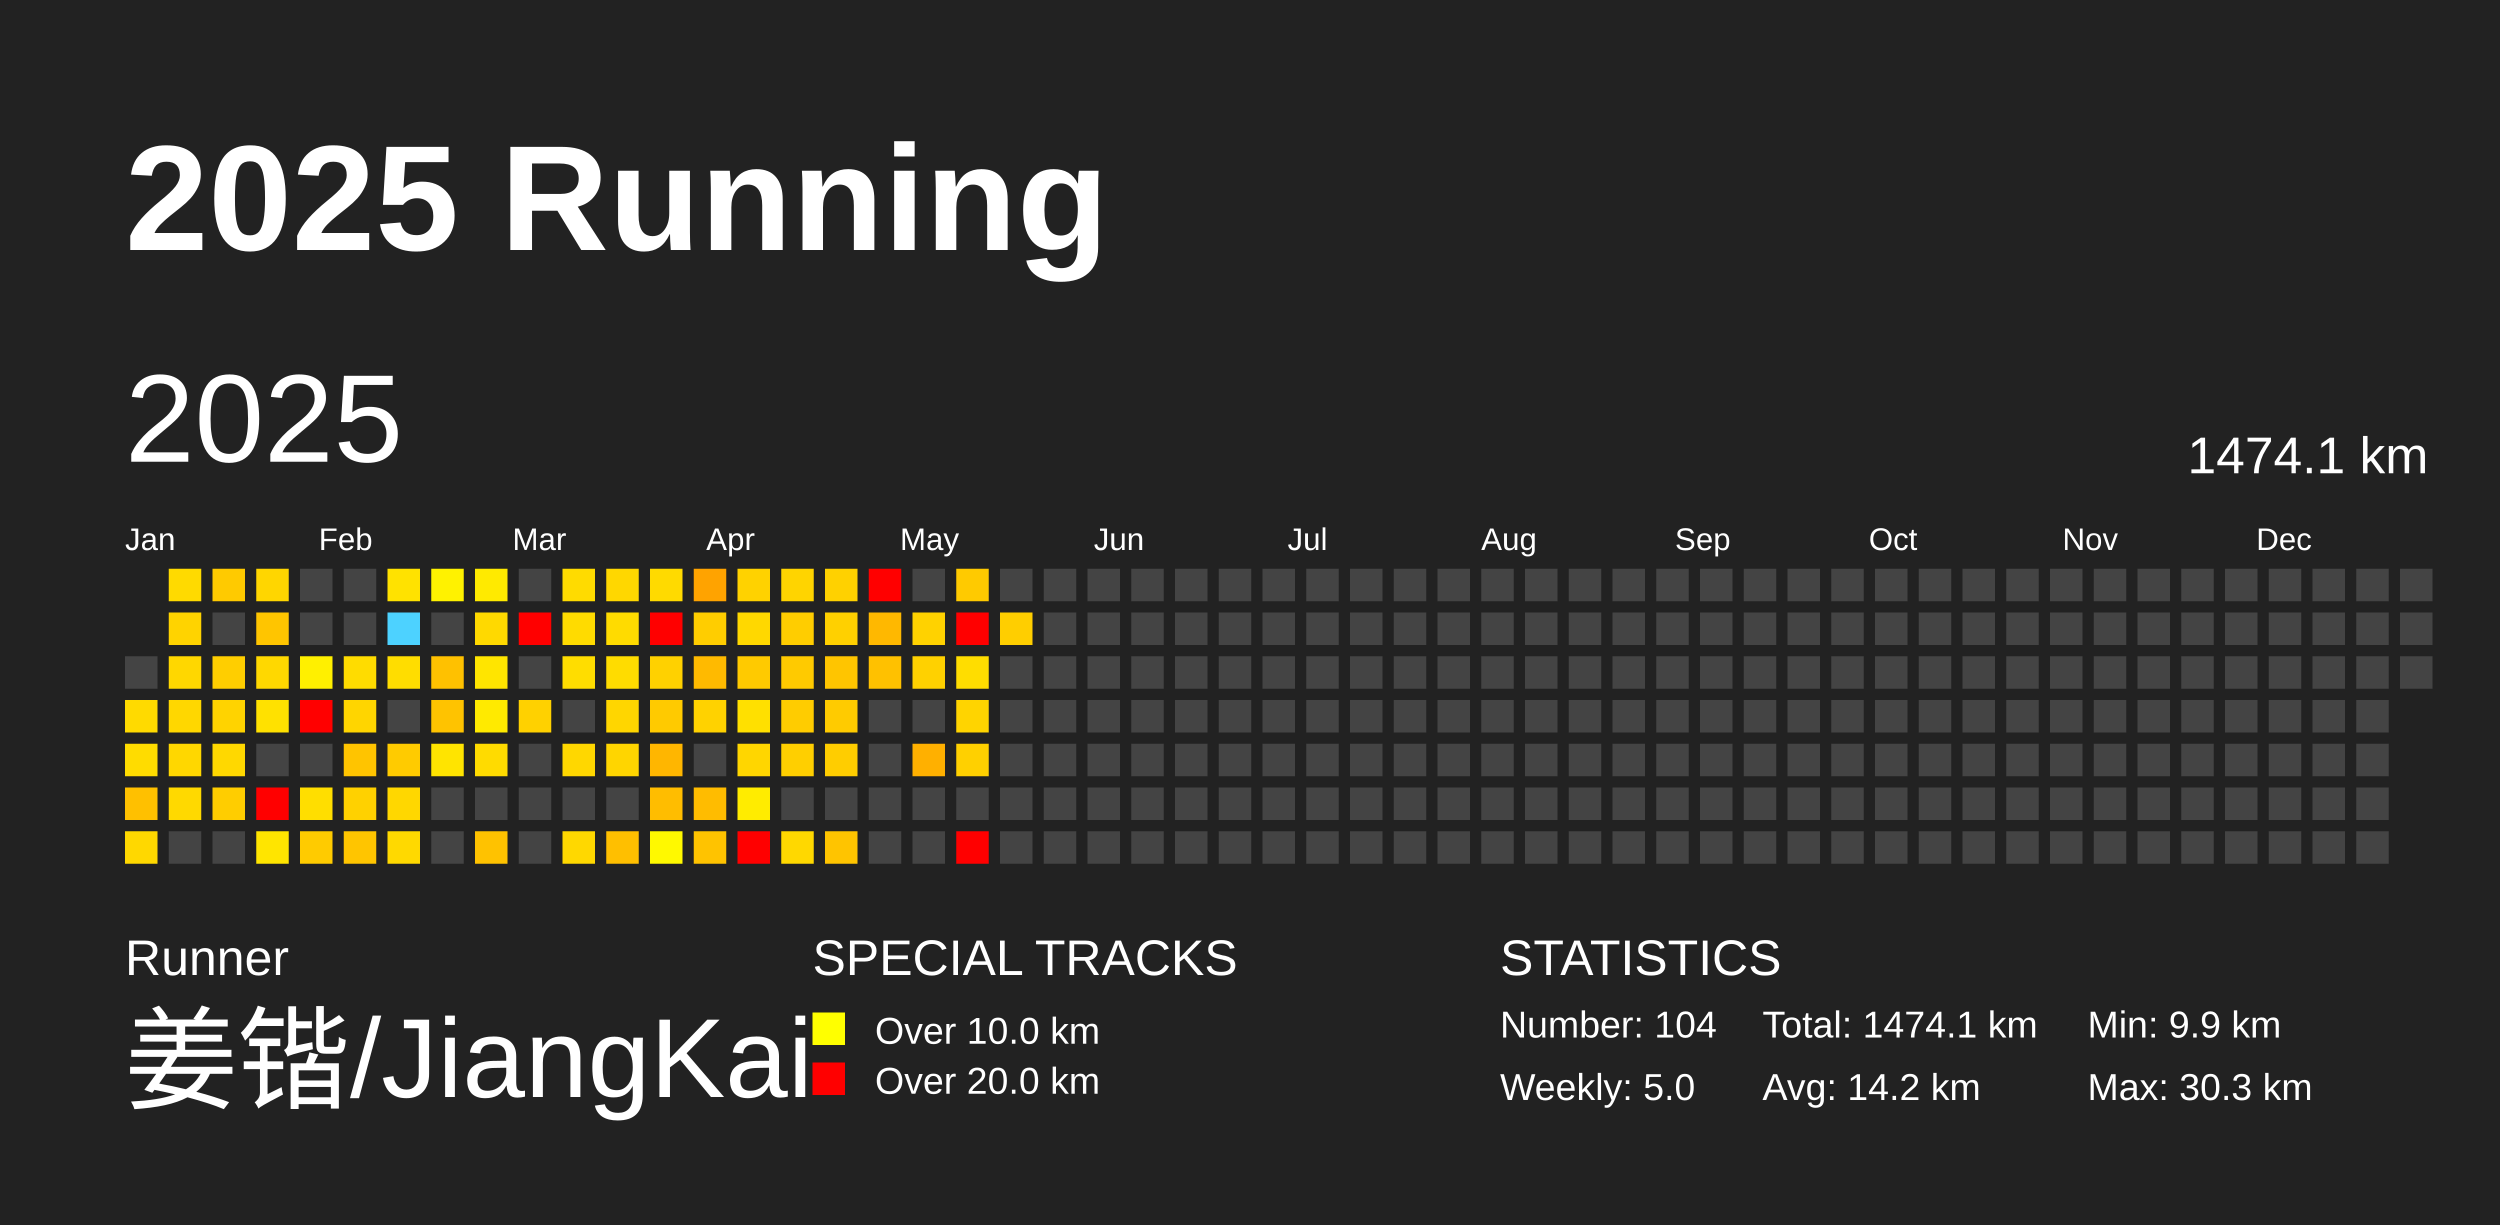
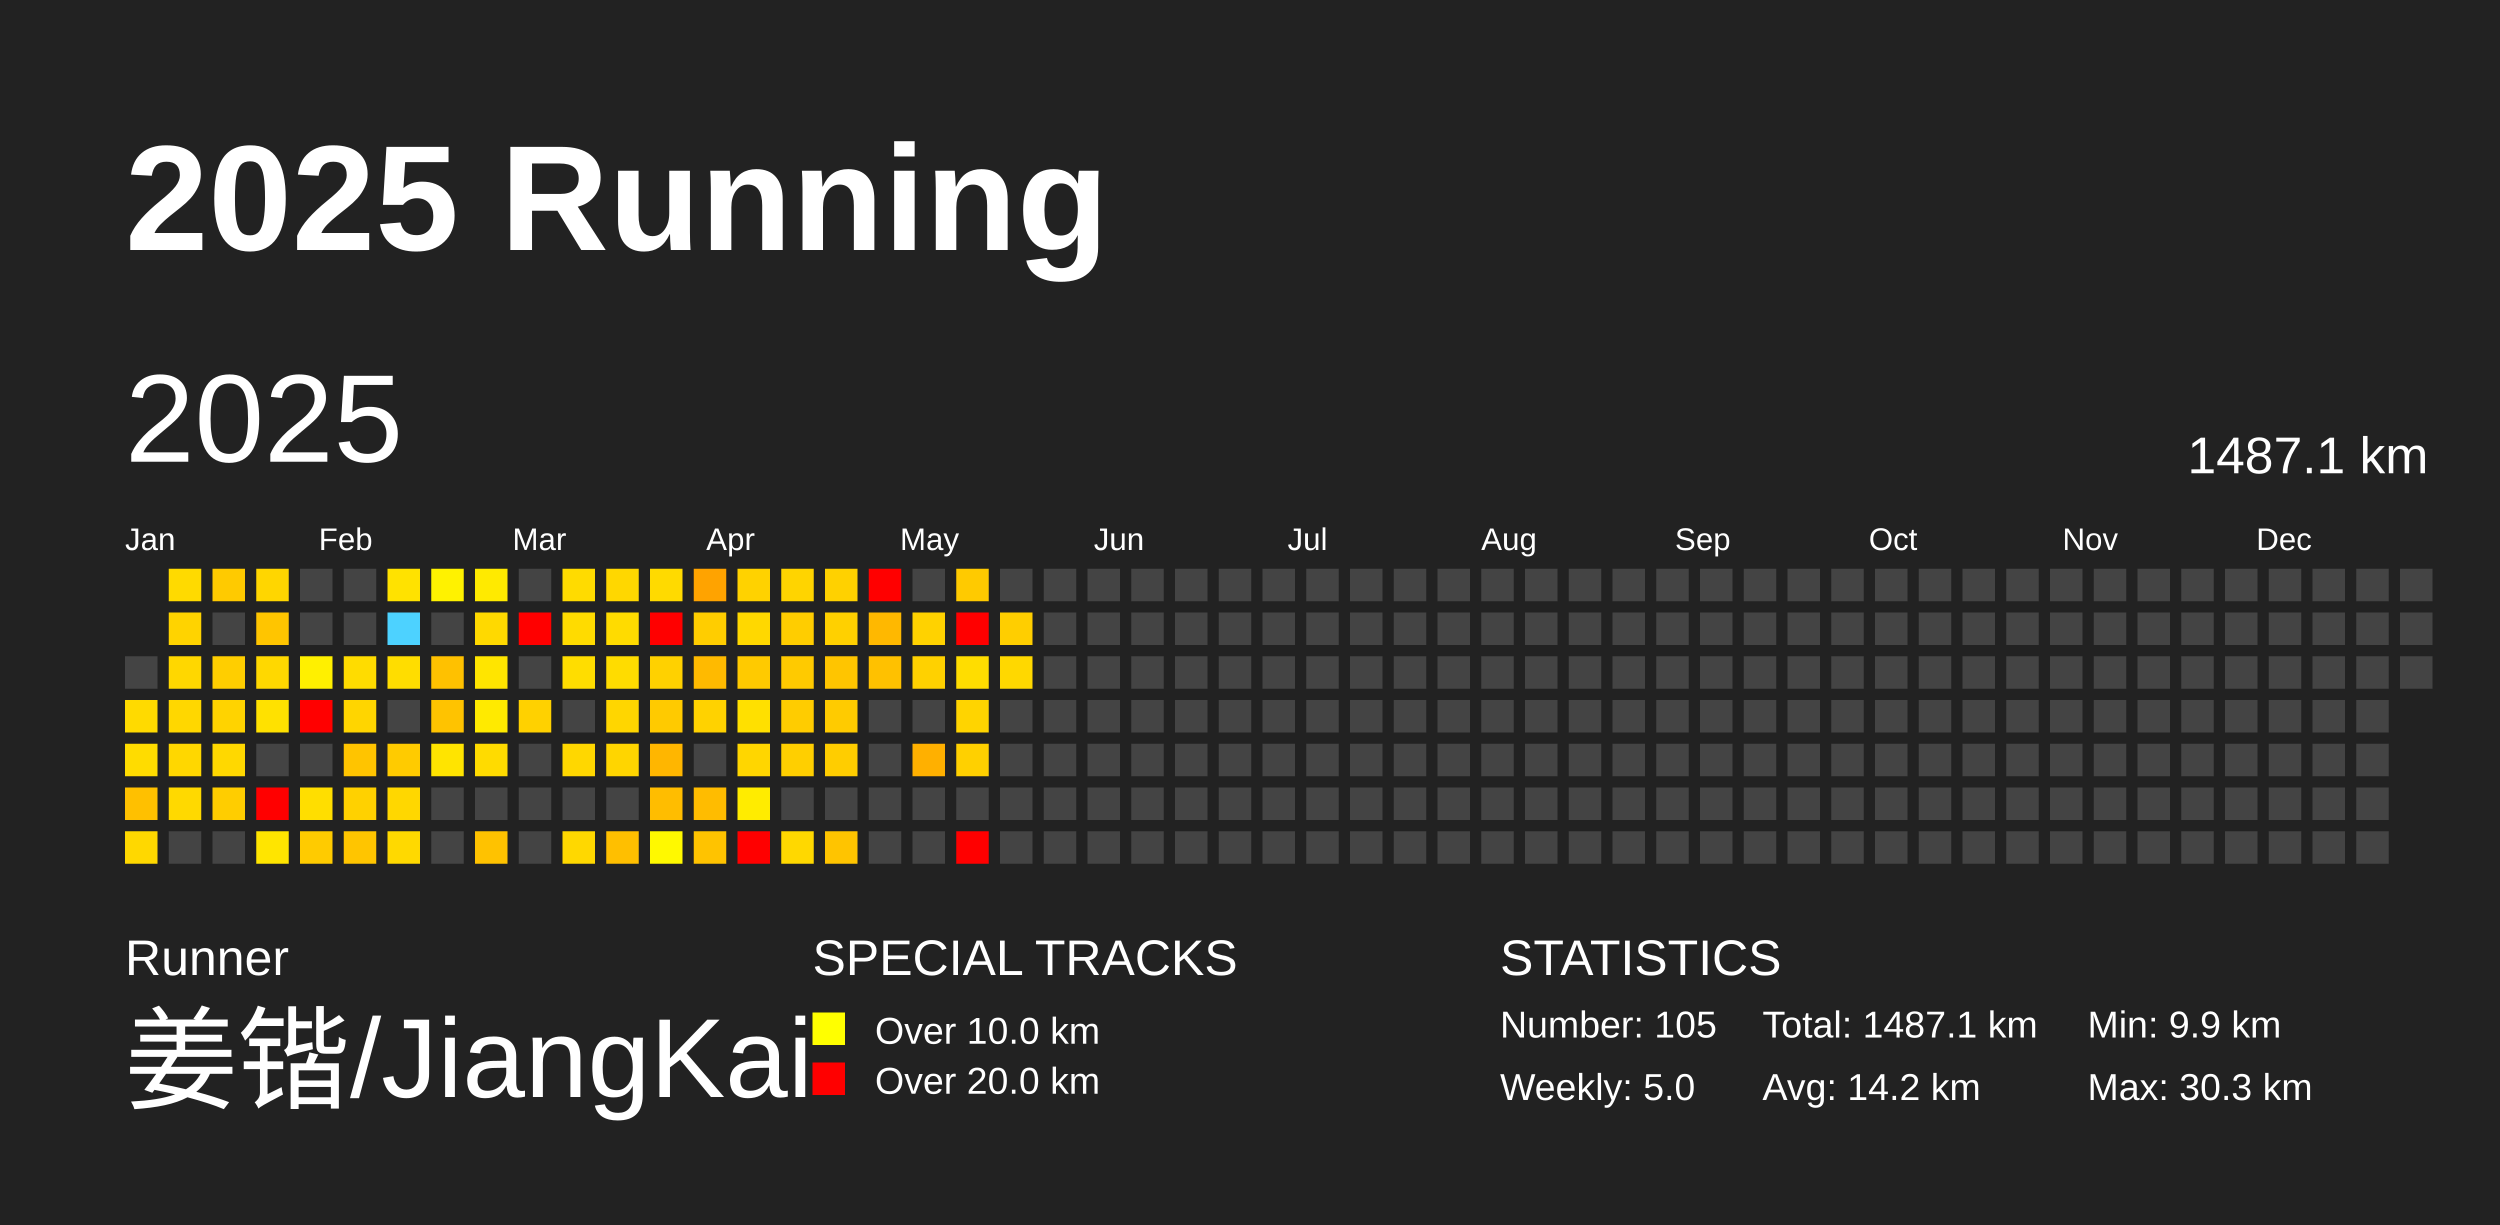
<svg xmlns="http://www.w3.org/2000/svg" baseProfile="full" height="98mm" version="1.1" viewBox="0,0,200,98" width="200mm">
  <defs />
  <rect fill="#222222" height="98" width="200" x="0" y="0" />
  <text fill="#FFFFFF" style="font-size:12px; font-family:Arial; font-weight:bold;" x="10" y="20">2025 Running</text>
  <text fill="#FFFFFF" style="font-size:4px; font-family:Arial" x="10" y="78">Runner</text>
  <text fill="#FFFFFF" style="font-size:9px; font-family:Arial" x="10" y="88">姜锴/JiangKai</text>
  <text fill="#FFFFFF" style="font-size:4px; font-family:Arial" x="65" y="78">SPECIAL TRACKS</text>
  <rect fill="yellow" height="2.6" width="2.6" x="65" y="81" />
  <text fill="#FFFFFF" style="font-size:3px; font-family:Arial" x="70" y="83.5">Over 10.0 km</text>
  <rect fill="red" height="2.6" width="2.6" x="65" y="85" />
  <text fill="#FFFFFF" style="font-size:3px; font-family:Arial" x="70" y="87.5">Over 20.0 km</text>
  <text fill="#FFFFFF" style="font-size:4px; font-family:Arial" x="120" y="78">STATISTICS</text>
-   <text fill="#FFFFFF" style="font-size:3px; font-family:Arial" x="120" y="83">Number: 104</text>
+   <text fill="#FFFFFF" style="font-size:3px; font-family:Arial" x="120" y="83">Number: 105</text>
  <text fill="#FFFFFF" style="font-size:3px; font-family:Arial" x="120" y="88">Weekly: 5.0</text>
-   <text fill="#FFFFFF" style="font-size:3px; font-family:Arial" x="141" y="83">Total: 1474.1 km</text>
+   <text fill="#FFFFFF" style="font-size:3px; font-family:Arial" x="141" y="83">Total: 1487.1 km</text>
  <text fill="#FFFFFF" style="font-size:3px; font-family:Arial" x="141" y="88">Avg: 14.2 km</text>
  <text fill="#FFFFFF" style="font-size:3px; font-family:Arial" x="167" y="83">Min: 9.9 km</text>
  <text fill="#FFFFFF" style="font-size:3px; font-family:Arial" x="167" y="88">Max: 30.3 km</text>
  <text dominant-baseline="hanging" fill="#FFFFFF" style="font-size:10.0px; font-family:Arial;" x="10" y="30">2025</text>
-   <text dominant-baseline="hanging" fill="#FFFFFF" style="font-size:4.125px; font-family:Arial;" x="175" y="35">1474.1 km</text>
+   <text dominant-baseline="hanging" fill="#FFFFFF" style="font-size:4.125px; font-family:Arial;" x="175" y="35">1487.1 km</text>
  <text fill="#FFFFFF" style="font-size:2.5px; font-family:Arial" x="10.0" y="44">Jan</text>
  <text fill="#FFFFFF" style="font-size:2.5px; font-family:Arial" x="25.5" y="44">Feb</text>
  <text fill="#FFFFFF" style="font-size:2.5px; font-family:Arial" x="41.0" y="44">Mar</text>
  <text fill="#FFFFFF" style="font-size:2.5px; font-family:Arial" x="56.5" y="44">Apr</text>
  <text fill="#FFFFFF" style="font-size:2.5px; font-family:Arial" x="72.0" y="44">May</text>
  <text fill="#FFFFFF" style="font-size:2.5px; font-family:Arial" x="87.5" y="44">Jun</text>
  <text fill="#FFFFFF" style="font-size:2.5px; font-family:Arial" x="103.0" y="44">Jul</text>
  <text fill="#FFFFFF" style="font-size:2.5px; font-family:Arial" x="118.5" y="44">Aug</text>
  <text fill="#FFFFFF" style="font-size:2.5px; font-family:Arial" x="134.0" y="44">Sep</text>
  <text fill="#FFFFFF" style="font-size:2.5px; font-family:Arial" x="149.5" y="44">Oct</text>
  <text fill="#FFFFFF" style="font-size:2.5px; font-family:Arial" x="165.0" y="44">Nov</text>
  <text fill="#FFFFFF" style="font-size:2.5px; font-family:Arial" x="180.5" y="44">Dec</text>
  <rect fill="#444444" height="2.6" width="2.6" x="10.0" y="52.5" />
  <rect fill="#ffda00" height="2.6" width="2.6" x="10.0" y="56.0" />
  <rect fill="#ffdc00" height="2.6" width="2.6" x="10.0" y="59.5" />
  <rect fill="#ffc000" height="2.6" width="2.6" x="10.0" y="63.0" />
  <rect fill="#ffd800" height="2.6" width="2.6" x="10.0" y="66.5" />
  <rect fill="#ffda00" height="2.6" width="2.6" x="13.5" y="45.5" />
  <rect fill="#ffd300" height="2.6" width="2.6" x="13.5" y="49.0" />
  <rect fill="#ffd700" height="2.6" width="2.6" x="13.5" y="52.5" />
  <rect fill="#ffd700" height="2.6" width="2.6" x="13.5" y="56.0" />
  <rect fill="#ffd700" height="2.6" width="2.6" x="13.5" y="59.5" />
  <rect fill="#ffd900" height="2.6" width="2.6" x="13.5" y="63.0" />
  <rect fill="#444444" height="2.6" width="2.6" x="13.5" y="66.5" />
  <rect fill="#ffca00" height="2.6" width="2.6" x="17.0" y="45.5" />
  <rect fill="#444444" height="2.6" width="2.6" x="17.0" y="49.0" />
  <rect fill="#ffce00" height="2.6" width="2.6" x="17.0" y="52.5" />
  <rect fill="#ffd300" height="2.6" width="2.6" x="17.0" y="56.0" />
  <rect fill="#ffd800" height="2.6" width="2.6" x="17.0" y="59.5" />
  <rect fill="#ffcd00" height="2.6" width="2.6" x="17.0" y="63.0" />
  <rect fill="#444444" height="2.6" width="2.6" x="17.0" y="66.5" />
  <rect fill="#ffd600" height="2.6" width="2.6" x="20.5" y="45.5" />
  <rect fill="#ffc500" height="2.6" width="2.6" x="20.5" y="49.0" />
  <rect fill="#ffd800" height="2.6" width="2.6" x="20.5" y="52.5" />
  <rect fill="#ffe100" height="2.6" width="2.6" x="20.5" y="56.0" />
  <rect fill="#444444" height="2.6" width="2.6" x="20.5" y="59.5" />
  <rect fill="red" height="2.6" width="2.6" x="20.5" y="63.0" />
  <rect fill="#ffe500" height="2.6" width="2.6" x="20.5" y="66.5" />
  <rect fill="#444444" height="2.6" width="2.6" x="24.0" y="45.5" />
  <rect fill="#444444" height="2.6" width="2.6" x="24.0" y="49.0" />
  <rect fill="#fff000" height="2.6" width="2.6" x="24.0" y="52.5" />
  <rect fill="red" height="2.6" width="2.6" x="24.0" y="56.0" />
  <rect fill="#444444" height="2.6" width="2.6" x="24.0" y="59.5" />
  <rect fill="#ffde00" height="2.6" width="2.6" x="24.0" y="63.0" />
  <rect fill="#ffcb00" height="2.6" width="2.6" x="24.0" y="66.5" />
  <rect fill="#444444" height="2.6" width="2.6" x="27.5" y="45.5" />
  <rect fill="#444444" height="2.6" width="2.6" x="27.5" y="49.0" />
  <rect fill="#ffdc00" height="2.6" width="2.6" x="27.5" y="52.5" />
  <rect fill="#ffd500" height="2.6" width="2.6" x="27.5" y="56.0" />
  <rect fill="#ffc400" height="2.6" width="2.6" x="27.5" y="59.5" />
  <rect fill="#ffd100" height="2.6" width="2.6" x="27.5" y="63.0" />
  <rect fill="#ffc500" height="2.6" width="2.6" x="27.5" y="66.5" />
  <rect fill="#ffe200" height="2.6" width="2.6" x="31.0" y="45.5" />
  <rect fill="#4dd2ff" height="2.6" width="2.6" x="31.0" y="49.0" />
  <rect fill="#ffdd00" height="2.6" width="2.6" x="31.0" y="52.5" />
  <rect fill="#444444" height="2.6" width="2.6" x="31.0" y="56.0" />
  <rect fill="#ffcb00" height="2.6" width="2.6" x="31.0" y="59.5" />
  <rect fill="#ffd700" height="2.6" width="2.6" x="31.0" y="63.0" />
  <rect fill="#ffd900" height="2.6" width="2.6" x="31.0" y="66.5" />
  <rect fill="#fff200" height="2.6" width="2.6" x="34.5" y="45.5" />
  <rect fill="#444444" height="2.6" width="2.6" x="34.5" y="49.0" />
  <rect fill="#ffc100" height="2.6" width="2.6" x="34.5" y="52.5" />
  <rect fill="#ffc300" height="2.6" width="2.6" x="34.5" y="56.0" />
  <rect fill="#ffe400" height="2.6" width="2.6" x="34.5" y="59.5" />
  <rect fill="#444444" height="2.6" width="2.6" x="34.5" y="63.0" />
  <rect fill="#444444" height="2.6" width="2.6" x="34.5" y="66.5" />
  <rect fill="#ffea00" height="2.6" width="2.6" x="38.0" y="45.5" />
  <rect fill="#ffd900" height="2.6" width="2.6" x="38.0" y="49.0" />
  <rect fill="#ffe500" height="2.6" width="2.6" x="38.0" y="52.5" />
  <rect fill="#ffea00" height="2.6" width="2.6" x="38.0" y="56.0" />
  <rect fill="#ffdb00" height="2.6" width="2.6" x="38.0" y="59.5" />
  <rect fill="#444444" height="2.6" width="2.6" x="38.0" y="63.0" />
  <rect fill="#ffc200" height="2.6" width="2.6" x="38.0" y="66.5" />
  <rect fill="#444444" height="2.6" width="2.6" x="41.5" y="45.5" />
  <rect fill="red" height="2.6" width="2.6" x="41.5" y="49.0" />
  <rect fill="#444444" height="2.6" width="2.6" x="41.5" y="52.5" />
  <rect fill="#ffd100" height="2.6" width="2.6" x="41.5" y="56.0" />
  <rect fill="#444444" height="2.6" width="2.6" x="41.5" y="59.5" />
  <rect fill="#444444" height="2.6" width="2.6" x="41.5" y="63.0" />
  <rect fill="#444444" height="2.6" width="2.6" x="41.5" y="66.5" />
  <rect fill="#ffdb00" height="2.6" width="2.6" x="45.0" y="45.5" />
  <rect fill="#ffdb00" height="2.6" width="2.6" x="45.0" y="49.0" />
  <rect fill="#ffdd00" height="2.6" width="2.6" x="45.0" y="52.5" />
  <rect fill="#444444" height="2.6" width="2.6" x="45.0" y="56.0" />
  <rect fill="#ffd700" height="2.6" width="2.6" x="45.0" y="59.5" />
  <rect fill="#444444" height="2.6" width="2.6" x="45.0" y="63.0" />
  <rect fill="#ffd800" height="2.6" width="2.6" x="45.0" y="66.5" />
  <rect fill="#ffd700" height="2.6" width="2.6" x="48.5" y="45.5" />
  <rect fill="#ffdb00" height="2.6" width="2.6" x="48.5" y="49.0" />
  <rect fill="#ffdc00" height="2.6" width="2.6" x="48.5" y="52.5" />
  <rect fill="#ffd600" height="2.6" width="2.6" x="48.5" y="56.0" />
  <rect fill="#ffd500" height="2.6" width="2.6" x="48.5" y="59.5" />
  <rect fill="#444444" height="2.6" width="2.6" x="48.5" y="63.0" />
  <rect fill="#ffbf00" height="2.6" width="2.6" x="48.5" y="66.5" />
  <rect fill="#ffda00" height="2.6" width="2.6" x="52.0" y="45.5" />
  <rect fill="red" height="2.6" width="2.6" x="52.0" y="49.0" />
  <rect fill="#ffd100" height="2.6" width="2.6" x="52.0" y="52.5" />
  <rect fill="#ffca00" height="2.6" width="2.6" x="52.0" y="56.0" />
  <rect fill="#ffb600" height="2.6" width="2.6" x="52.0" y="59.5" />
  <rect fill="#ffbd00" height="2.6" width="2.6" x="52.0" y="63.0" />
  <rect fill="#fff900" height="2.6" width="2.6" x="52.0" y="66.5" />
  <rect fill="#ffa300" height="2.6" width="2.6" x="55.5" y="45.5" />
  <rect fill="#ffcd00" height="2.6" width="2.6" x="55.5" y="49.0" />
  <rect fill="#ffba00" height="2.6" width="2.6" x="55.5" y="52.5" />
  <rect fill="#ffd200" height="2.6" width="2.6" x="55.5" y="56.0" />
  <rect fill="#444444" height="2.6" width="2.6" x="55.5" y="59.5" />
  <rect fill="#ffbc00" height="2.6" width="2.6" x="55.5" y="63.0" />
  <rect fill="#ffc300" height="2.6" width="2.6" x="55.5" y="66.5" />
  <rect fill="#ffd200" height="2.6" width="2.6" x="59.0" y="45.5" />
  <rect fill="#ffd800" height="2.6" width="2.6" x="59.0" y="49.0" />
  <rect fill="#ffca00" height="2.6" width="2.6" x="59.0" y="52.5" />
  <rect fill="#ffe000" height="2.6" width="2.6" x="59.0" y="56.0" />
  <rect fill="#ffd600" height="2.6" width="2.6" x="59.0" y="59.5" />
  <rect fill="#ffec00" height="2.6" width="2.6" x="59.0" y="63.0" />
  <rect fill="red" height="2.6" width="2.6" x="59.0" y="66.5" />
  <rect fill="#ffd400" height="2.6" width="2.6" x="62.5" y="45.5" />
  <rect fill="#ffcd00" height="2.6" width="2.6" x="62.5" y="49.0" />
  <rect fill="#ffca00" height="2.6" width="2.6" x="62.5" y="52.5" />
  <rect fill="#ffcc00" height="2.6" width="2.6" x="62.5" y="56.0" />
  <rect fill="#ffcf00" height="2.6" width="2.6" x="62.5" y="59.5" />
  <rect fill="#444444" height="2.6" width="2.6" x="62.5" y="63.0" />
  <rect fill="#ffd800" height="2.6" width="2.6" x="62.5" y="66.5" />
  <rect fill="#ffd100" height="2.6" width="2.6" x="66.0" y="45.5" />
  <rect fill="#ffd000" height="2.6" width="2.6" x="66.0" y="49.0" />
  <rect fill="#ffc500" height="2.6" width="2.6" x="66.0" y="52.5" />
  <rect fill="#ffcb00" height="2.6" width="2.6" x="66.0" y="56.0" />
  <rect fill="#ffcd00" height="2.6" width="2.6" x="66.0" y="59.5" />
  <rect fill="#444444" height="2.6" width="2.6" x="66.0" y="63.0" />
  <rect fill="#ffc400" height="2.6" width="2.6" x="66.0" y="66.5" />
  <rect fill="red" height="2.6" width="2.6" x="69.5" y="45.5" />
  <rect fill="#ffb800" height="2.6" width="2.6" x="69.5" y="49.0" />
  <rect fill="#ffc100" height="2.6" width="2.6" x="69.5" y="52.5" />
  <rect fill="#444444" height="2.6" width="2.6" x="69.5" y="56.0" />
  <rect fill="#444444" height="2.6" width="2.6" x="69.5" y="59.5" />
  <rect fill="#444444" height="2.6" width="2.6" x="69.5" y="63.0" />
  <rect fill="#444444" height="2.6" width="2.6" x="69.5" y="66.5" />
  <rect fill="#444444" height="2.6" width="2.6" x="73.0" y="45.5" />
  <rect fill="#ffd200" height="2.6" width="2.6" x="73.0" y="49.0" />
  <rect fill="#ffd100" height="2.6" width="2.6" x="73.0" y="52.5" />
  <rect fill="#444444" height="2.6" width="2.6" x="73.0" y="56.0" />
  <rect fill="#ffb000" height="2.6" width="2.6" x="73.0" y="59.5" />
  <rect fill="#444444" height="2.6" width="2.6" x="73.0" y="63.0" />
  <rect fill="#444444" height="2.6" width="2.6" x="73.0" y="66.5" />
  <rect fill="#ffca00" height="2.6" width="2.6" x="76.5" y="45.5" />
  <rect fill="red" height="2.6" width="2.6" x="76.5" y="49.0" />
  <rect fill="#ffdd00" height="2.6" width="2.6" x="76.5" y="52.5" />
  <rect fill="#ffd400" height="2.6" width="2.6" x="76.5" y="56.0" />
  <rect fill="#ffd000" height="2.6" width="2.6" x="76.5" y="59.5" />
  <rect fill="#444444" height="2.6" width="2.6" x="76.5" y="63.0" />
  <rect fill="red" height="2.6" width="2.6" x="76.5" y="66.5" />
  <rect fill="#444444" height="2.6" width="2.6" x="80.0" y="45.5" />
  <rect fill="#ffce00" height="2.6" width="2.6" x="80.0" y="49.0" />
-   <rect fill="#444444" height="2.6" width="2.6" x="80.0" y="52.5" />
+   <rect fill="#ffd800" height="2.6" width="2.6" x="80.0" y="52.5" />
  <rect fill="#444444" height="2.6" width="2.6" x="80.0" y="56.0" />
  <rect fill="#444444" height="2.6" width="2.6" x="80.0" y="59.5" />
  <rect fill="#444444" height="2.6" width="2.6" x="80.0" y="63.0" />
  <rect fill="#444444" height="2.6" width="2.6" x="80.0" y="66.5" />
  <rect fill="#444444" height="2.6" width="2.6" x="83.5" y="45.5" />
  <rect fill="#444444" height="2.6" width="2.6" x="83.5" y="49.0" />
  <rect fill="#444444" height="2.6" width="2.6" x="83.5" y="52.5" />
  <rect fill="#444444" height="2.6" width="2.6" x="83.5" y="56.0" />
  <rect fill="#444444" height="2.6" width="2.6" x="83.5" y="59.5" />
  <rect fill="#444444" height="2.6" width="2.6" x="83.5" y="63.0" />
  <rect fill="#444444" height="2.6" width="2.6" x="83.5" y="66.5" />
  <rect fill="#444444" height="2.6" width="2.6" x="87.0" y="45.5" />
  <rect fill="#444444" height="2.6" width="2.6" x="87.0" y="49.0" />
  <rect fill="#444444" height="2.6" width="2.6" x="87.0" y="52.5" />
  <rect fill="#444444" height="2.6" width="2.6" x="87.0" y="56.0" />
  <rect fill="#444444" height="2.6" width="2.6" x="87.0" y="59.5" />
  <rect fill="#444444" height="2.6" width="2.6" x="87.0" y="63.0" />
  <rect fill="#444444" height="2.6" width="2.6" x="87.0" y="66.5" />
  <rect fill="#444444" height="2.6" width="2.6" x="90.5" y="45.5" />
  <rect fill="#444444" height="2.6" width="2.6" x="90.5" y="49.0" />
  <rect fill="#444444" height="2.6" width="2.6" x="90.5" y="52.5" />
  <rect fill="#444444" height="2.6" width="2.6" x="90.5" y="56.0" />
  <rect fill="#444444" height="2.6" width="2.6" x="90.5" y="59.5" />
  <rect fill="#444444" height="2.6" width="2.6" x="90.5" y="63.0" />
  <rect fill="#444444" height="2.6" width="2.6" x="90.5" y="66.5" />
  <rect fill="#444444" height="2.6" width="2.6" x="94.0" y="45.5" />
  <rect fill="#444444" height="2.6" width="2.6" x="94.0" y="49.0" />
  <rect fill="#444444" height="2.6" width="2.6" x="94.0" y="52.5" />
  <rect fill="#444444" height="2.6" width="2.6" x="94.0" y="56.0" />
  <rect fill="#444444" height="2.6" width="2.6" x="94.0" y="59.5" />
  <rect fill="#444444" height="2.6" width="2.6" x="94.0" y="63.0" />
  <rect fill="#444444" height="2.6" width="2.6" x="94.0" y="66.5" />
  <rect fill="#444444" height="2.6" width="2.6" x="97.5" y="45.5" />
  <rect fill="#444444" height="2.6" width="2.6" x="97.5" y="49.0" />
  <rect fill="#444444" height="2.6" width="2.6" x="97.5" y="52.5" />
  <rect fill="#444444" height="2.6" width="2.6" x="97.5" y="56.0" />
  <rect fill="#444444" height="2.6" width="2.6" x="97.5" y="59.5" />
  <rect fill="#444444" height="2.6" width="2.6" x="97.5" y="63.0" />
  <rect fill="#444444" height="2.6" width="2.6" x="97.5" y="66.5" />
  <rect fill="#444444" height="2.6" width="2.6" x="101.0" y="45.5" />
  <rect fill="#444444" height="2.6" width="2.6" x="101.0" y="49.0" />
  <rect fill="#444444" height="2.6" width="2.6" x="101.0" y="52.5" />
  <rect fill="#444444" height="2.6" width="2.6" x="101.0" y="56.0" />
  <rect fill="#444444" height="2.6" width="2.6" x="101.0" y="59.5" />
  <rect fill="#444444" height="2.6" width="2.6" x="101.0" y="63.0" />
  <rect fill="#444444" height="2.6" width="2.6" x="101.0" y="66.5" />
  <rect fill="#444444" height="2.6" width="2.6" x="104.5" y="45.5" />
  <rect fill="#444444" height="2.6" width="2.6" x="104.5" y="49.0" />
  <rect fill="#444444" height="2.6" width="2.6" x="104.5" y="52.5" />
  <rect fill="#444444" height="2.6" width="2.6" x="104.5" y="56.0" />
  <rect fill="#444444" height="2.6" width="2.6" x="104.5" y="59.5" />
  <rect fill="#444444" height="2.6" width="2.6" x="104.5" y="63.0" />
  <rect fill="#444444" height="2.6" width="2.6" x="104.5" y="66.5" />
  <rect fill="#444444" height="2.6" width="2.6" x="108.0" y="45.5" />
  <rect fill="#444444" height="2.6" width="2.6" x="108.0" y="49.0" />
  <rect fill="#444444" height="2.6" width="2.6" x="108.0" y="52.5" />
  <rect fill="#444444" height="2.6" width="2.6" x="108.0" y="56.0" />
  <rect fill="#444444" height="2.6" width="2.6" x="108.0" y="59.5" />
  <rect fill="#444444" height="2.6" width="2.6" x="108.0" y="63.0" />
  <rect fill="#444444" height="2.6" width="2.6" x="108.0" y="66.5" />
  <rect fill="#444444" height="2.6" width="2.6" x="111.5" y="45.5" />
  <rect fill="#444444" height="2.6" width="2.6" x="111.5" y="49.0" />
  <rect fill="#444444" height="2.6" width="2.6" x="111.5" y="52.5" />
  <rect fill="#444444" height="2.6" width="2.6" x="111.5" y="56.0" />
  <rect fill="#444444" height="2.6" width="2.6" x="111.5" y="59.5" />
  <rect fill="#444444" height="2.6" width="2.6" x="111.5" y="63.0" />
  <rect fill="#444444" height="2.6" width="2.6" x="111.5" y="66.5" />
  <rect fill="#444444" height="2.6" width="2.6" x="115.0" y="45.5" />
  <rect fill="#444444" height="2.6" width="2.6" x="115.0" y="49.0" />
  <rect fill="#444444" height="2.6" width="2.6" x="115.0" y="52.5" />
  <rect fill="#444444" height="2.6" width="2.6" x="115.0" y="56.0" />
  <rect fill="#444444" height="2.6" width="2.6" x="115.0" y="59.5" />
  <rect fill="#444444" height="2.6" width="2.6" x="115.0" y="63.0" />
  <rect fill="#444444" height="2.6" width="2.6" x="115.0" y="66.5" />
  <rect fill="#444444" height="2.6" width="2.6" x="118.5" y="45.5" />
  <rect fill="#444444" height="2.6" width="2.6" x="118.5" y="49.0" />
  <rect fill="#444444" height="2.6" width="2.6" x="118.5" y="52.5" />
  <rect fill="#444444" height="2.6" width="2.6" x="118.5" y="56.0" />
  <rect fill="#444444" height="2.6" width="2.6" x="118.5" y="59.5" />
  <rect fill="#444444" height="2.6" width="2.6" x="118.5" y="63.0" />
  <rect fill="#444444" height="2.6" width="2.6" x="118.5" y="66.5" />
  <rect fill="#444444" height="2.6" width="2.6" x="122.0" y="45.5" />
  <rect fill="#444444" height="2.6" width="2.6" x="122.0" y="49.0" />
  <rect fill="#444444" height="2.6" width="2.6" x="122.0" y="52.5" />
  <rect fill="#444444" height="2.6" width="2.6" x="122.0" y="56.0" />
  <rect fill="#444444" height="2.6" width="2.6" x="122.0" y="59.5" />
  <rect fill="#444444" height="2.6" width="2.6" x="122.0" y="63.0" />
  <rect fill="#444444" height="2.6" width="2.6" x="122.0" y="66.5" />
  <rect fill="#444444" height="2.6" width="2.6" x="125.5" y="45.5" />
  <rect fill="#444444" height="2.6" width="2.6" x="125.5" y="49.0" />
  <rect fill="#444444" height="2.6" width="2.6" x="125.5" y="52.5" />
  <rect fill="#444444" height="2.6" width="2.6" x="125.5" y="56.0" />
  <rect fill="#444444" height="2.6" width="2.6" x="125.5" y="59.5" />
  <rect fill="#444444" height="2.6" width="2.6" x="125.5" y="63.0" />
  <rect fill="#444444" height="2.6" width="2.6" x="125.5" y="66.5" />
  <rect fill="#444444" height="2.6" width="2.6" x="129.0" y="45.5" />
  <rect fill="#444444" height="2.6" width="2.6" x="129.0" y="49.0" />
  <rect fill="#444444" height="2.6" width="2.6" x="129.0" y="52.5" />
  <rect fill="#444444" height="2.6" width="2.6" x="129.0" y="56.0" />
  <rect fill="#444444" height="2.6" width="2.6" x="129.0" y="59.5" />
  <rect fill="#444444" height="2.6" width="2.6" x="129.0" y="63.0" />
  <rect fill="#444444" height="2.6" width="2.6" x="129.0" y="66.5" />
  <rect fill="#444444" height="2.6" width="2.6" x="132.5" y="45.5" />
  <rect fill="#444444" height="2.6" width="2.6" x="132.5" y="49.0" />
  <rect fill="#444444" height="2.6" width="2.6" x="132.5" y="52.5" />
  <rect fill="#444444" height="2.6" width="2.6" x="132.5" y="56.0" />
  <rect fill="#444444" height="2.6" width="2.6" x="132.5" y="59.5" />
  <rect fill="#444444" height="2.6" width="2.6" x="132.5" y="63.0" />
  <rect fill="#444444" height="2.6" width="2.6" x="132.5" y="66.5" />
  <rect fill="#444444" height="2.6" width="2.6" x="136.0" y="45.5" />
  <rect fill="#444444" height="2.6" width="2.6" x="136.0" y="49.0" />
  <rect fill="#444444" height="2.6" width="2.6" x="136.0" y="52.5" />
  <rect fill="#444444" height="2.6" width="2.6" x="136.0" y="56.0" />
  <rect fill="#444444" height="2.6" width="2.6" x="136.0" y="59.5" />
  <rect fill="#444444" height="2.6" width="2.6" x="136.0" y="63.0" />
  <rect fill="#444444" height="2.6" width="2.6" x="136.0" y="66.5" />
  <rect fill="#444444" height="2.6" width="2.6" x="139.5" y="45.5" />
  <rect fill="#444444" height="2.6" width="2.6" x="139.5" y="49.0" />
  <rect fill="#444444" height="2.6" width="2.6" x="139.5" y="52.5" />
  <rect fill="#444444" height="2.6" width="2.6" x="139.5" y="56.0" />
  <rect fill="#444444" height="2.6" width="2.6" x="139.5" y="59.5" />
  <rect fill="#444444" height="2.6" width="2.6" x="139.5" y="63.0" />
  <rect fill="#444444" height="2.6" width="2.6" x="139.5" y="66.5" />
  <rect fill="#444444" height="2.6" width="2.6" x="143.0" y="45.5" />
  <rect fill="#444444" height="2.6" width="2.6" x="143.0" y="49.0" />
  <rect fill="#444444" height="2.6" width="2.6" x="143.0" y="52.5" />
  <rect fill="#444444" height="2.6" width="2.6" x="143.0" y="56.0" />
  <rect fill="#444444" height="2.6" width="2.6" x="143.0" y="59.5" />
  <rect fill="#444444" height="2.6" width="2.6" x="143.0" y="63.0" />
  <rect fill="#444444" height="2.6" width="2.6" x="143.0" y="66.5" />
  <rect fill="#444444" height="2.6" width="2.6" x="146.5" y="45.5" />
  <rect fill="#444444" height="2.6" width="2.6" x="146.5" y="49.0" />
  <rect fill="#444444" height="2.6" width="2.6" x="146.5" y="52.5" />
  <rect fill="#444444" height="2.6" width="2.6" x="146.5" y="56.0" />
  <rect fill="#444444" height="2.6" width="2.6" x="146.5" y="59.5" />
  <rect fill="#444444" height="2.6" width="2.6" x="146.5" y="63.0" />
  <rect fill="#444444" height="2.6" width="2.6" x="146.5" y="66.5" />
  <rect fill="#444444" height="2.6" width="2.6" x="150.0" y="45.5" />
  <rect fill="#444444" height="2.6" width="2.6" x="150.0" y="49.0" />
  <rect fill="#444444" height="2.6" width="2.6" x="150.0" y="52.5" />
  <rect fill="#444444" height="2.6" width="2.6" x="150.0" y="56.0" />
  <rect fill="#444444" height="2.6" width="2.6" x="150.0" y="59.5" />
  <rect fill="#444444" height="2.6" width="2.6" x="150.0" y="63.0" />
  <rect fill="#444444" height="2.6" width="2.6" x="150.0" y="66.5" />
  <rect fill="#444444" height="2.6" width="2.6" x="153.5" y="45.5" />
  <rect fill="#444444" height="2.6" width="2.6" x="153.5" y="49.0" />
  <rect fill="#444444" height="2.6" width="2.6" x="153.5" y="52.5" />
  <rect fill="#444444" height="2.6" width="2.6" x="153.5" y="56.0" />
  <rect fill="#444444" height="2.6" width="2.6" x="153.5" y="59.5" />
  <rect fill="#444444" height="2.6" width="2.6" x="153.5" y="63.0" />
  <rect fill="#444444" height="2.6" width="2.6" x="153.5" y="66.5" />
  <rect fill="#444444" height="2.6" width="2.6" x="157.0" y="45.5" />
  <rect fill="#444444" height="2.6" width="2.6" x="157.0" y="49.0" />
  <rect fill="#444444" height="2.6" width="2.6" x="157.0" y="52.5" />
  <rect fill="#444444" height="2.6" width="2.6" x="157.0" y="56.0" />
  <rect fill="#444444" height="2.6" width="2.6" x="157.0" y="59.5" />
  <rect fill="#444444" height="2.6" width="2.6" x="157.0" y="63.0" />
  <rect fill="#444444" height="2.6" width="2.6" x="157.0" y="66.5" />
  <rect fill="#444444" height="2.6" width="2.6" x="160.5" y="45.5" />
  <rect fill="#444444" height="2.6" width="2.6" x="160.5" y="49.0" />
  <rect fill="#444444" height="2.6" width="2.6" x="160.5" y="52.5" />
  <rect fill="#444444" height="2.6" width="2.6" x="160.5" y="56.0" />
  <rect fill="#444444" height="2.6" width="2.6" x="160.5" y="59.5" />
  <rect fill="#444444" height="2.6" width="2.6" x="160.5" y="63.0" />
  <rect fill="#444444" height="2.6" width="2.6" x="160.5" y="66.5" />
  <rect fill="#444444" height="2.6" width="2.6" x="164.0" y="45.5" />
  <rect fill="#444444" height="2.6" width="2.6" x="164.0" y="49.0" />
  <rect fill="#444444" height="2.6" width="2.6" x="164.0" y="52.5" />
  <rect fill="#444444" height="2.6" width="2.6" x="164.0" y="56.0" />
  <rect fill="#444444" height="2.6" width="2.6" x="164.0" y="59.5" />
  <rect fill="#444444" height="2.6" width="2.6" x="164.0" y="63.0" />
  <rect fill="#444444" height="2.6" width="2.6" x="164.0" y="66.5" />
  <rect fill="#444444" height="2.6" width="2.6" x="167.5" y="45.5" />
  <rect fill="#444444" height="2.6" width="2.6" x="167.5" y="49.0" />
  <rect fill="#444444" height="2.6" width="2.6" x="167.5" y="52.5" />
  <rect fill="#444444" height="2.6" width="2.6" x="167.5" y="56.0" />
  <rect fill="#444444" height="2.6" width="2.6" x="167.5" y="59.5" />
  <rect fill="#444444" height="2.6" width="2.6" x="167.5" y="63.0" />
  <rect fill="#444444" height="2.6" width="2.6" x="167.5" y="66.5" />
  <rect fill="#444444" height="2.6" width="2.6" x="171.0" y="45.5" />
  <rect fill="#444444" height="2.6" width="2.6" x="171.0" y="49.0" />
  <rect fill="#444444" height="2.6" width="2.6" x="171.0" y="52.5" />
  <rect fill="#444444" height="2.6" width="2.6" x="171.0" y="56.0" />
  <rect fill="#444444" height="2.6" width="2.6" x="171.0" y="59.5" />
  <rect fill="#444444" height="2.6" width="2.6" x="171.0" y="63.0" />
  <rect fill="#444444" height="2.6" width="2.6" x="171.0" y="66.5" />
  <rect fill="#444444" height="2.6" width="2.6" x="174.5" y="45.5" />
  <rect fill="#444444" height="2.6" width="2.6" x="174.5" y="49.0" />
  <rect fill="#444444" height="2.6" width="2.6" x="174.5" y="52.5" />
  <rect fill="#444444" height="2.6" width="2.6" x="174.5" y="56.0" />
  <rect fill="#444444" height="2.6" width="2.6" x="174.5" y="59.5" />
  <rect fill="#444444" height="2.6" width="2.6" x="174.5" y="63.0" />
  <rect fill="#444444" height="2.6" width="2.6" x="174.5" y="66.5" />
  <rect fill="#444444" height="2.6" width="2.6" x="178.0" y="45.5" />
  <rect fill="#444444" height="2.6" width="2.6" x="178.0" y="49.0" />
  <rect fill="#444444" height="2.6" width="2.6" x="178.0" y="52.5" />
  <rect fill="#444444" height="2.6" width="2.6" x="178.0" y="56.0" />
  <rect fill="#444444" height="2.6" width="2.6" x="178.0" y="59.5" />
  <rect fill="#444444" height="2.6" width="2.6" x="178.0" y="63.0" />
  <rect fill="#444444" height="2.6" width="2.6" x="178.0" y="66.5" />
  <rect fill="#444444" height="2.6" width="2.6" x="181.5" y="45.5" />
  <rect fill="#444444" height="2.6" width="2.6" x="181.5" y="49.0" />
  <rect fill="#444444" height="2.6" width="2.6" x="181.5" y="52.5" />
  <rect fill="#444444" height="2.6" width="2.6" x="181.5" y="56.0" />
  <rect fill="#444444" height="2.6" width="2.6" x="181.5" y="59.5" />
  <rect fill="#444444" height="2.6" width="2.6" x="181.5" y="63.0" />
  <rect fill="#444444" height="2.6" width="2.6" x="181.5" y="66.5" />
  <rect fill="#444444" height="2.6" width="2.6" x="185.0" y="45.5" />
  <rect fill="#444444" height="2.6" width="2.6" x="185.0" y="49.0" />
  <rect fill="#444444" height="2.6" width="2.6" x="185.0" y="52.5" />
  <rect fill="#444444" height="2.6" width="2.6" x="185.0" y="56.0" />
  <rect fill="#444444" height="2.6" width="2.6" x="185.0" y="59.5" />
  <rect fill="#444444" height="2.6" width="2.6" x="185.0" y="63.0" />
  <rect fill="#444444" height="2.6" width="2.6" x="185.0" y="66.5" />
  <rect fill="#444444" height="2.6" width="2.6" x="188.5" y="45.5" />
  <rect fill="#444444" height="2.6" width="2.6" x="188.5" y="49.0" />
  <rect fill="#444444" height="2.6" width="2.6" x="188.5" y="52.5" />
  <rect fill="#444444" height="2.6" width="2.6" x="188.5" y="56.0" />
  <rect fill="#444444" height="2.6" width="2.6" x="188.5" y="59.5" />
  <rect fill="#444444" height="2.6" width="2.6" x="188.5" y="63.0" />
  <rect fill="#444444" height="2.6" width="2.6" x="188.5" y="66.5" />
  <rect fill="#444444" height="2.6" width="2.6" x="192.0" y="45.5" />
  <rect fill="#444444" height="2.6" width="2.6" x="192.0" y="49.0" />
  <rect fill="#444444" height="2.6" width="2.6" x="192.0" y="52.5" />
</svg>
